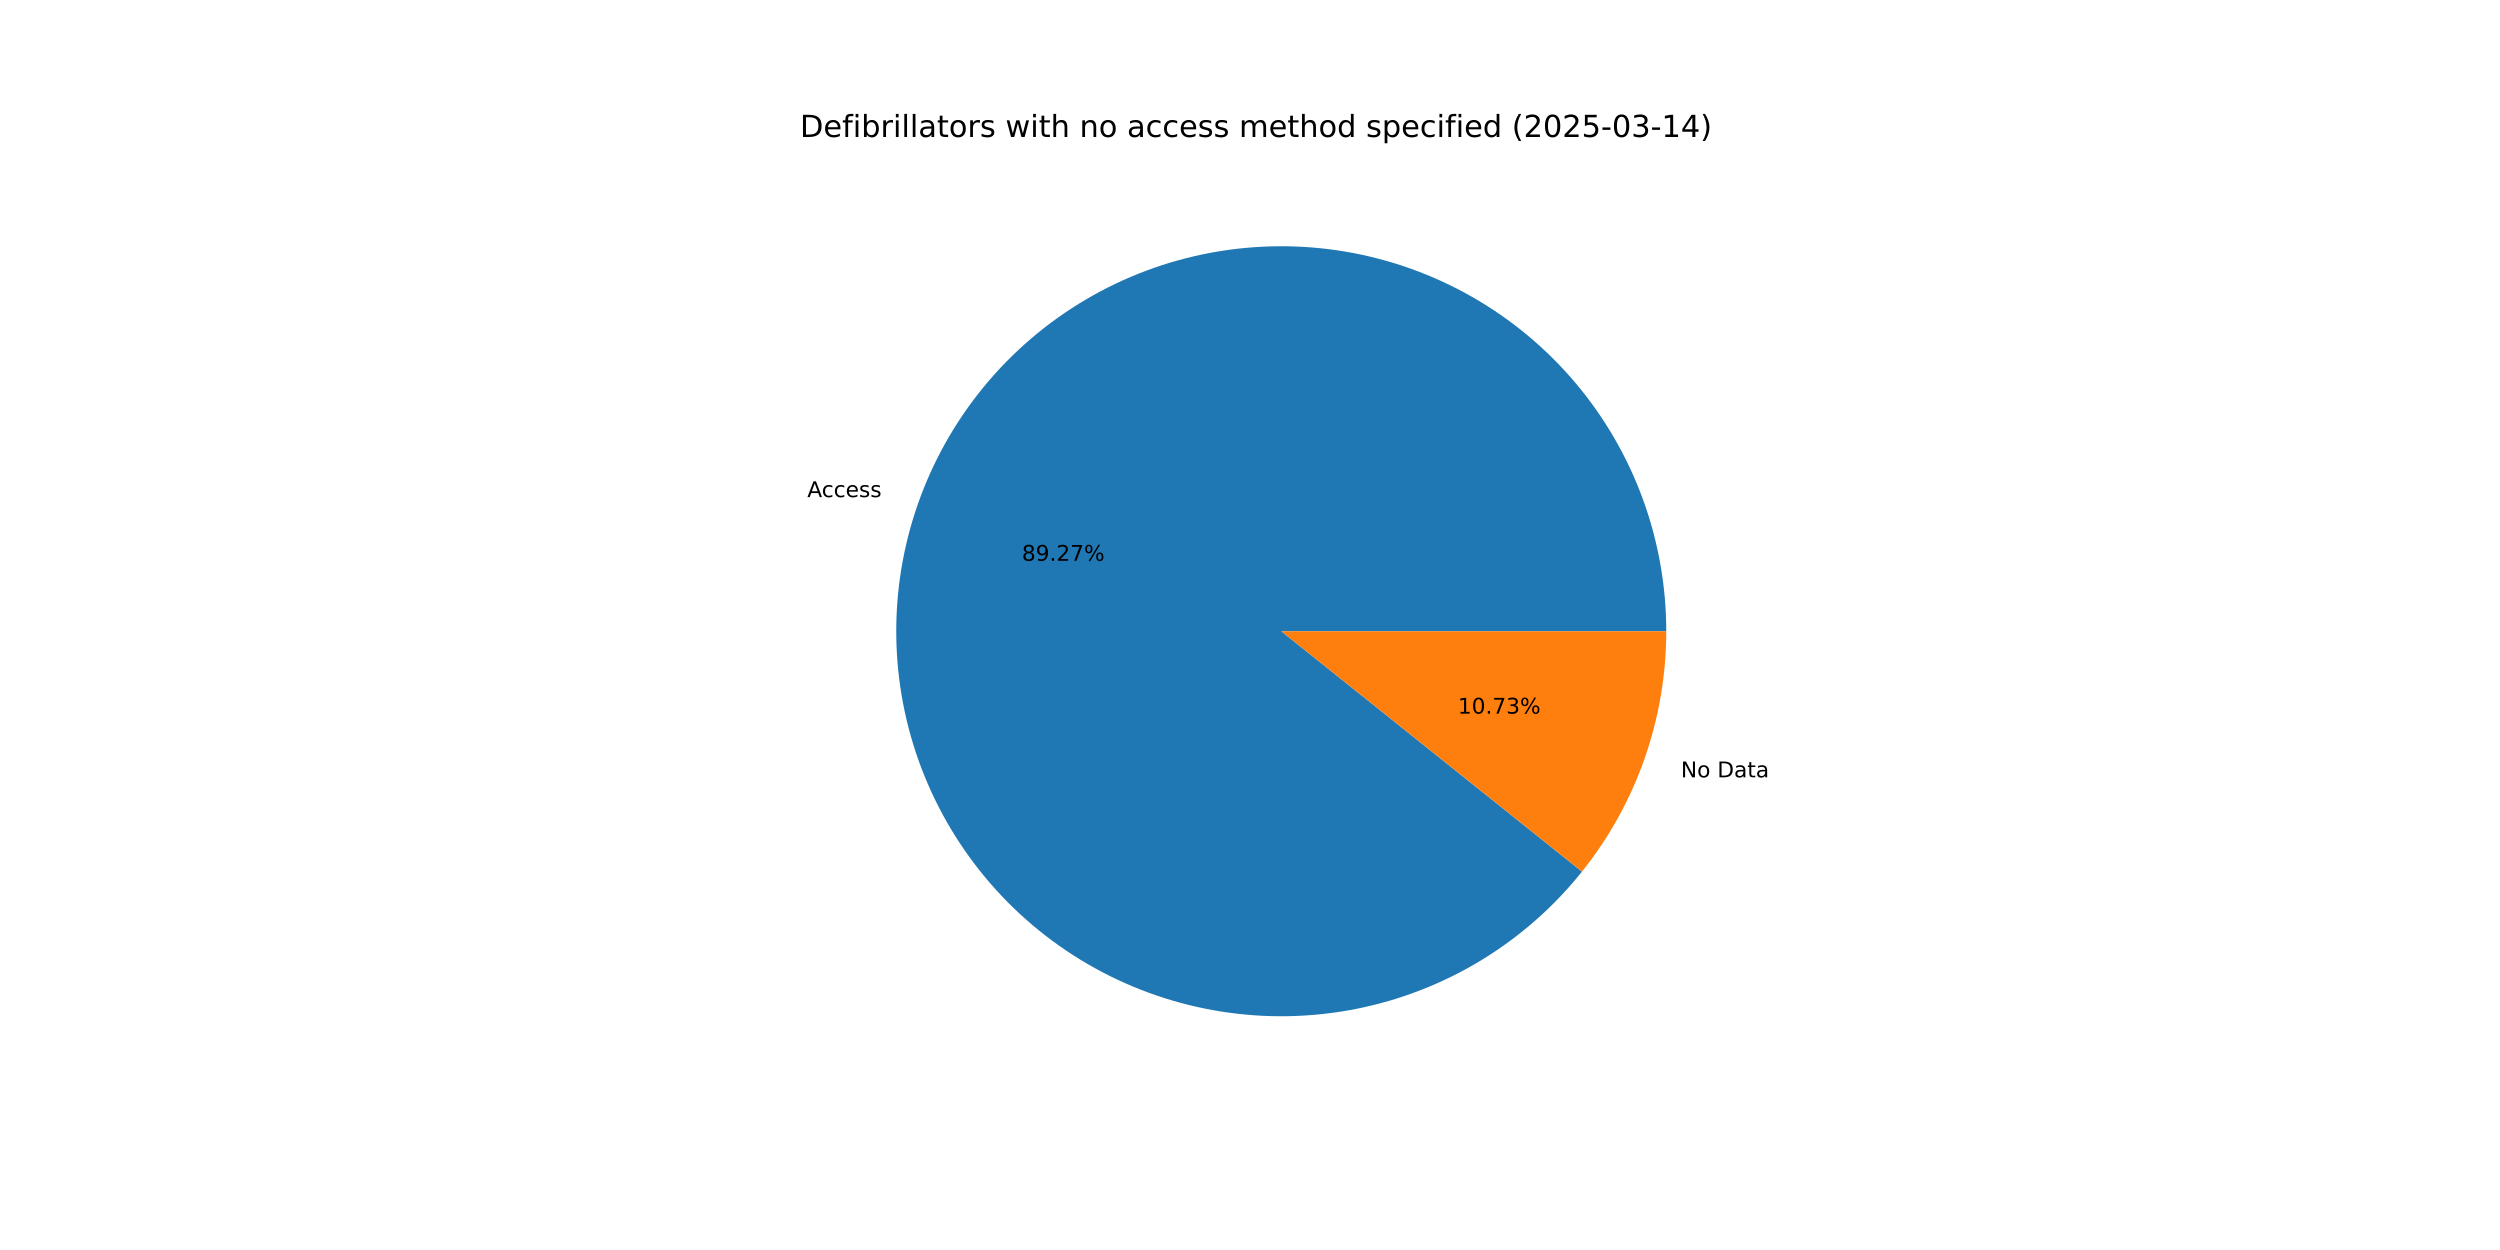
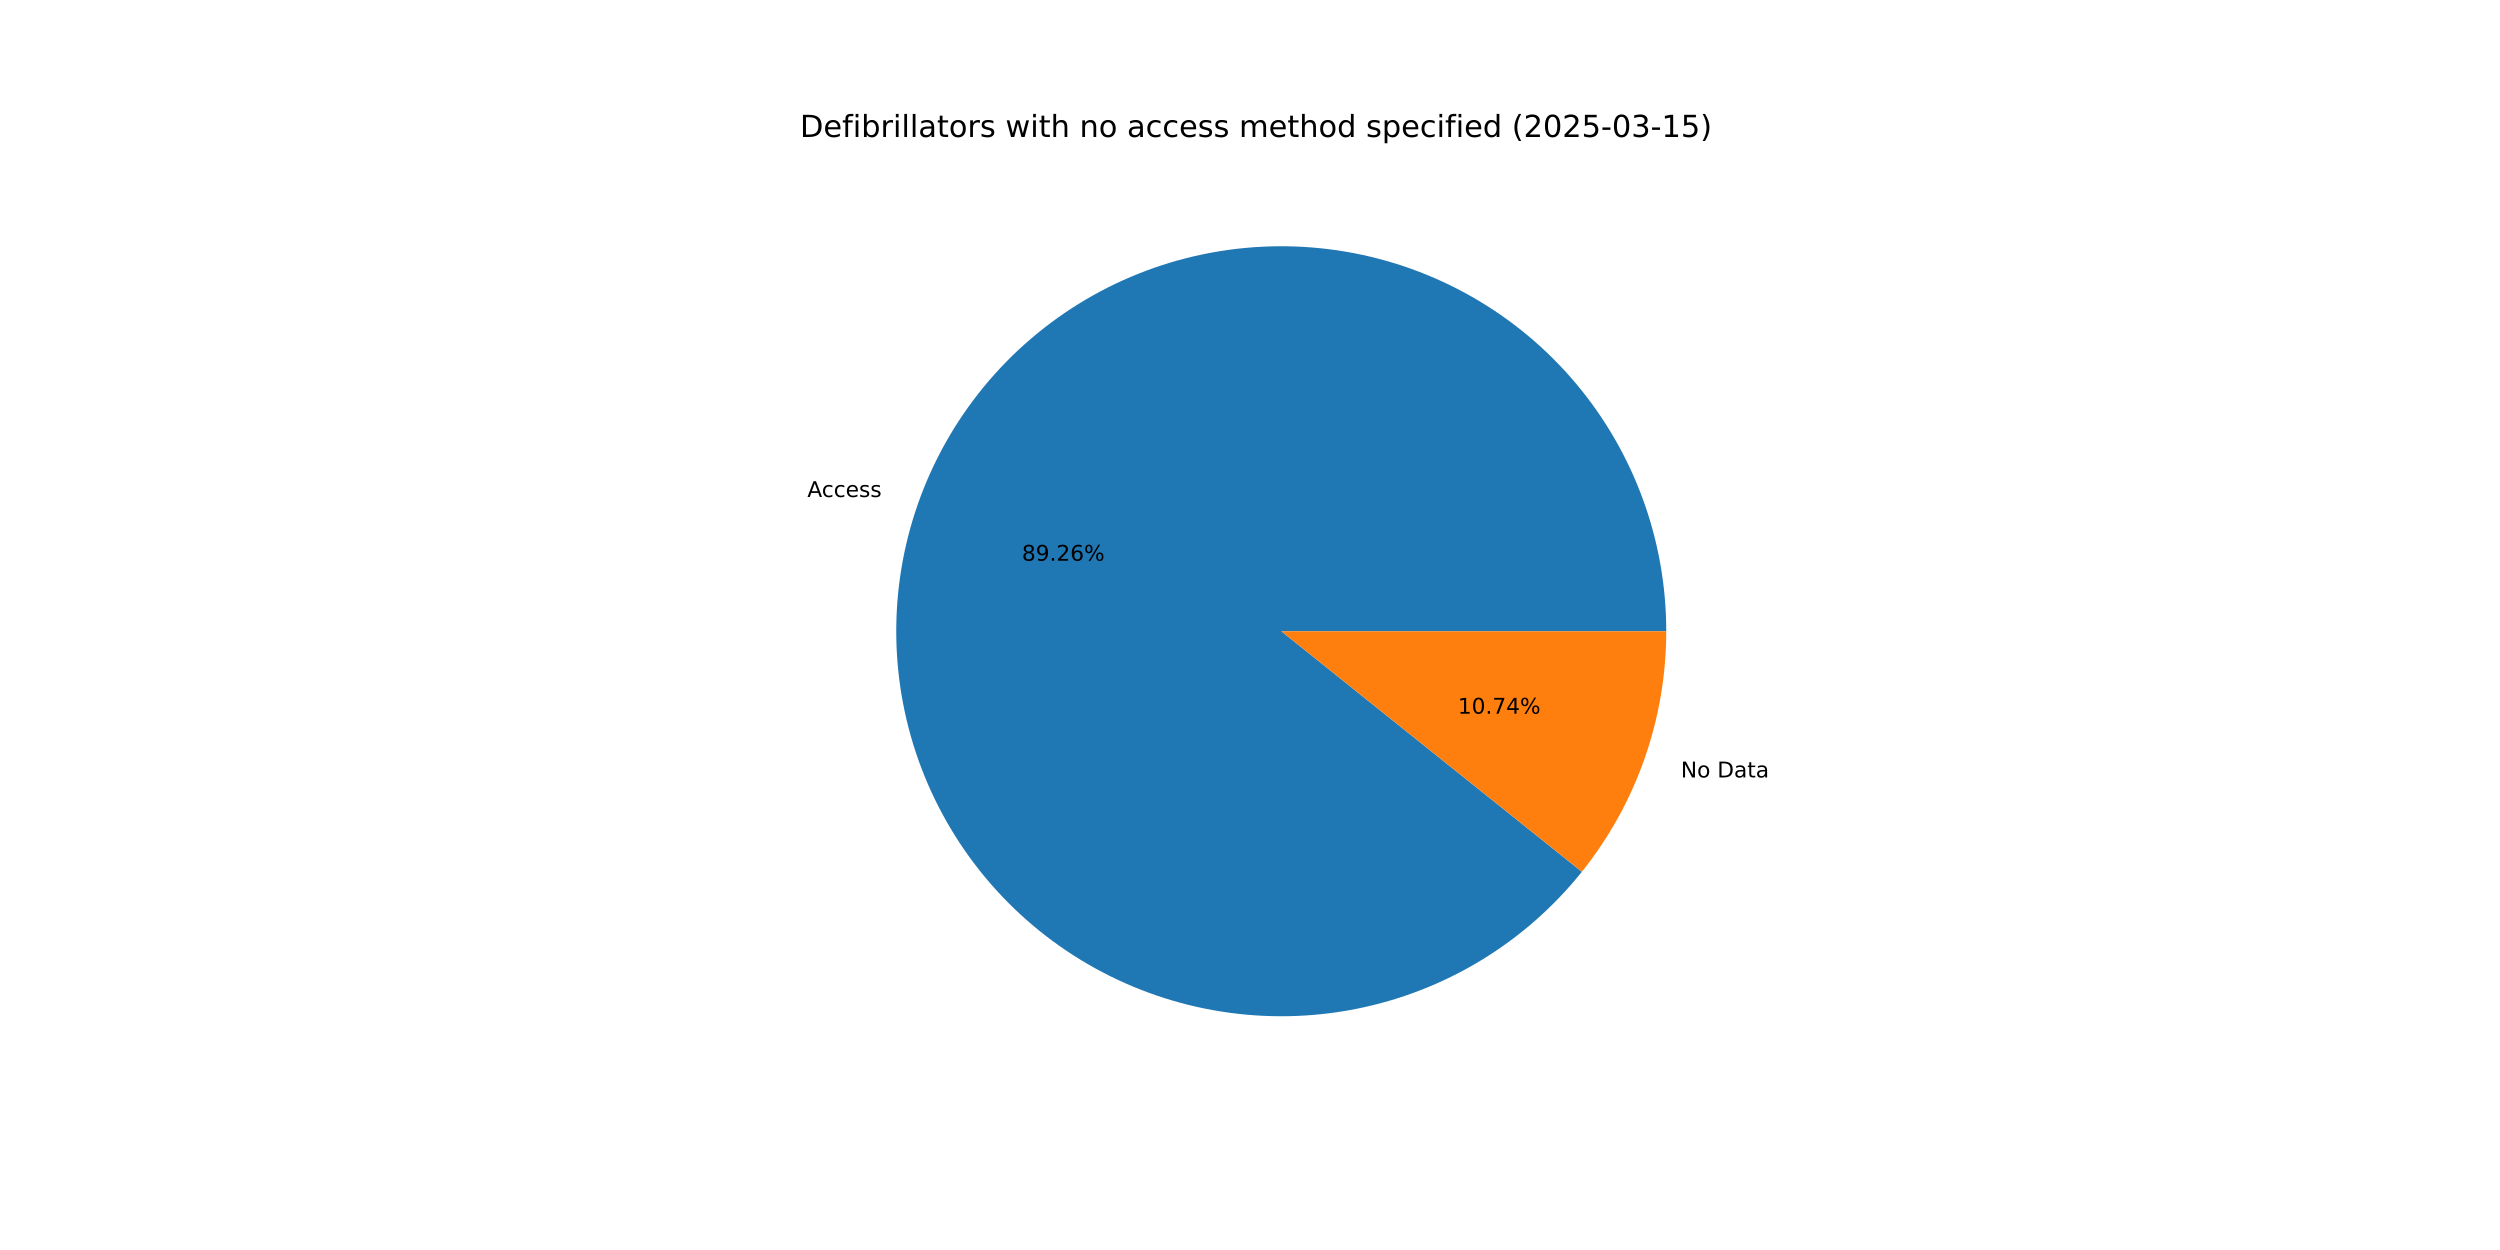
<svg xmlns="http://www.w3.org/2000/svg" xmlns:xlink="http://www.w3.org/1999/xlink" width="1152pt" height="576pt" viewBox="0 0 1152 576" version="1.1">
  <defs>
    <style type="text/css">*{stroke-linejoin: round; stroke-linecap: butt}</style>
  </defs>
  <g id="figure_1">
    <g id="patch_1">
      <path d="M 0 576  L 1152 576  L 1152 0  L 0 0  z " style="fill: #ffffff" />
    </g>
    <g id="axes_1">
      <g id="patch_2">
-         <path d="M 767.808 290.88  C 767.808 270.097 764.156 249.475 757.019 229.955  C 749.881 210.436 739.37 192.322 725.963 176.441  C 712.557 160.56 696.464 147.158 678.419 136.847  C 660.374 126.535 640.657 119.475 620.168 115.987  C 599.68 112.5 578.737 112.64 558.297 116.401  C 537.857 120.162 518.236 127.485 500.331 138.036  C 482.425 148.588 466.513 162.204 453.32 178.263  C 440.127 194.322 429.858 212.574 422.982 232.187  C 416.106 251.8 412.73 272.469 413.008 293.251  C 413.286 314.032 417.213 334.603 424.61 354.025  C 432.008 373.448 442.761 391.419 456.378 407.12  C 469.995 422.82 486.266 436.007 504.447 446.076  C 522.628 456.145 542.438 462.942 562.971 466.155  C 583.504 469.368 604.443 468.948 624.831 464.915  C 645.219 460.881 664.741 453.296 682.503 442.506  C 700.266 431.717 715.996 417.889 728.973 401.655  L 590.4 290.88  z " style="fill: #1f77b4" />
+         <path d="M 767.808 290.88  C 767.808 270.099 764.157 249.478 757.021 229.961  C 749.885 210.443 739.375 192.331 725.971 176.45  C 712.567 160.57 696.476 147.167 678.434 136.855  C 660.392 126.543 640.677 119.481 620.191 115.991  C 599.705 112.502 578.765 112.638 558.326 116.395  C 537.887 120.153 518.267 127.472 500.361 138.019  C 482.455 148.566 466.541 162.177 453.346 178.231  C 440.15 194.286 429.878 212.534 422.998 232.143  C 416.117 251.752 412.736 272.419 413.007 293.198  C 413.279 313.977 417.199 334.548 424.589 353.971  C 431.98 373.394 442.726 391.368 456.336 407.071  C 469.946 422.775 486.211 435.966 504.386 446.042  C 522.561 456.117 542.366 462.921 562.896 466.143  C 583.426 469.365 604.363 468.954 624.751 464.931  C 645.139 460.907 664.662 453.332 682.429 442.552  C 700.195 431.772 715.93 417.953 728.915 401.728  L 590.4 290.88  z " style="fill: #1f77b4" />
      </g>
      <g id="patch_3">
-         <path d="M 728.973 401.655  C 741.453 386.044 751.206 368.434 757.818 349.573  C 764.43 330.711 767.808 310.867 767.808 290.88  L 590.4 290.88  z " style="fill: #ff7f0e" />
+         <path d="M 728.914 401.728  C 741.413 386.111 751.18 368.491 757.802 349.617  C 764.425 330.742 767.808 310.883 767.808 290.88  L 590.4 290.88  z " style="fill: #ff7f0e" />
      </g>
      <g id="matplotlib.axis_1" />
      <g id="matplotlib.axis_2" />
      <g id="text_1">
-         <g transform="translate(372.0059 229.0773) scale(0.1 -0.1)">
+         <g transform="translate(372.0229 229.029) scale(0.1 -0.1)">
          <defs>
            <path id="DejaVuSans-41" d="M 2188 4044  L 1331 1722  L 3047 1722  L 2188 4044  z M 1831 4666  L 2547 4666  L 4325 0  L 3669 0  L 3244 1197  L 1141 1197  L 716 0  L 50 0  L 1831 4666  z " transform="scale(0.015625)" />
            <path id="DejaVuSans-63" d="M 3122 3366  L 3122 2828  Q 2878 2963 2633 3030  Q 2388 3097 2138 3097  Q 1578 3097 1268 2742  Q 959 2388 959 1747  Q 959 1106 1268 751  Q 1578 397 2138 397  Q 2388 397 2633 464  Q 2878 531 3122 666  L 3122 134  Q 2881 22 2623 -34  Q 2366 -91 2075 -91  Q 1284 -91 818 406  Q 353 903 353 1747  Q 353 2603 823 3093  Q 1294 3584 2113 3584  Q 2378 3584 2631 3529  Q 2884 3475 3122 3366  z " transform="scale(0.015625)" />
            <path id="DejaVuSans-65" d="M 3597 1894  L 3597 1613  L 953 1613  Q 991 1019 1311 708  Q 1631 397 2203 397  Q 2534 397 2845 478  Q 3156 559 3463 722  L 3463 178  Q 3153 47 2828 -22  Q 2503 -91 2169 -91  Q 1331 -91 842 396  Q 353 884 353 1716  Q 353 2575 817 3079  Q 1281 3584 2069 3584  Q 2775 3584 3186 3129  Q 3597 2675 3597 1894  z M 3022 2063  Q 3016 2534 2758 2815  Q 2500 3097 2075 3097  Q 1594 3097 1305 2825  Q 1016 2553 972 2059  L 3022 2063  z " transform="scale(0.015625)" />
            <path id="DejaVuSans-73" d="M 2834 3397  L 2834 2853  Q 2591 2978 2328 3040  Q 2066 3103 1784 3103  Q 1356 3103 1142 2972  Q 928 2841 928 2578  Q 928 2378 1081 2264  Q 1234 2150 1697 2047  L 1894 2003  Q 2506 1872 2764 1633  Q 3022 1394 3022 966  Q 3022 478 2636 193  Q 2250 -91 1575 -91  Q 1294 -91 989 -36  Q 684 19 347 128  L 347 722  Q 666 556 975 473  Q 1284 391 1588 391  Q 1994 391 2212 530  Q 2431 669 2431 922  Q 2431 1156 2273 1281  Q 2116 1406 1581 1522  L 1381 1569  Q 847 1681 609 1914  Q 372 2147 372 2553  Q 372 3047 722 3315  Q 1072 3584 1716 3584  Q 2034 3584 2315 3537  Q 2597 3491 2834 3397  z " transform="scale(0.015625)" />
          </defs>
          <use xlink:href="#DejaVuSans-41" />
          <use xlink:href="#DejaVuSans-63" x="66.658" />
          <use xlink:href="#DejaVuSans-63" x="121.639" />
          <use xlink:href="#DejaVuSans-65" x="176.619" />
          <use xlink:href="#DejaVuSans-73" x="238.143" />
          <use xlink:href="#DejaVuSans-73" x="290.242" />
        </g>
      </g>
      <g id="text_2">
-         <g transform="translate(470.8844 258.4237) scale(0.1 -0.1)">
+         <g transform="translate(470.8937 258.3973) scale(0.1 -0.1)">
          <defs>
            <path id="DejaVuSans-38" d="M 2034 2216  Q 1584 2216 1326 1975  Q 1069 1734 1069 1313  Q 1069 891 1326 650  Q 1584 409 2034 409  Q 2484 409 2743 651  Q 3003 894 3003 1313  Q 3003 1734 2745 1975  Q 2488 2216 2034 2216  z M 1403 2484  Q 997 2584 770 2862  Q 544 3141 544 3541  Q 544 4100 942 4425  Q 1341 4750 2034 4750  Q 2731 4750 3128 4425  Q 3525 4100 3525 3541  Q 3525 3141 3298 2862  Q 3072 2584 2669 2484  Q 3125 2378 3379 2068  Q 3634 1759 3634 1313  Q 3634 634 3220 271  Q 2806 -91 2034 -91  Q 1263 -91 848 271  Q 434 634 434 1313  Q 434 1759 690 2068  Q 947 2378 1403 2484  z M 1172 3481  Q 1172 3119 1398 2916  Q 1625 2713 2034 2713  Q 2441 2713 2670 2916  Q 2900 3119 2900 3481  Q 2900 3844 2670 4047  Q 2441 4250 2034 4250  Q 1625 4250 1398 4047  Q 1172 3844 1172 3481  z " transform="scale(0.015625)" />
            <path id="DejaVuSans-39" d="M 703 97  L 703 672  Q 941 559 1184 500  Q 1428 441 1663 441  Q 2288 441 2617 861  Q 2947 1281 2994 2138  Q 2813 1869 2534 1725  Q 2256 1581 1919 1581  Q 1219 1581 811 2004  Q 403 2428 403 3163  Q 403 3881 828 4315  Q 1253 4750 1959 4750  Q 2769 4750 3195 4129  Q 3622 3509 3622 2328  Q 3622 1225 3098 567  Q 2575 -91 1691 -91  Q 1453 -91 1209 -44  Q 966 3 703 97  z M 1959 2075  Q 2384 2075 2632 2365  Q 2881 2656 2881 3163  Q 2881 3666 2632 3958  Q 2384 4250 1959 4250  Q 1534 4250 1286 3958  Q 1038 3666 1038 3163  Q 1038 2656 1286 2365  Q 1534 2075 1959 2075  z " transform="scale(0.015625)" />
            <path id="DejaVuSans-2e" d="M 684 794  L 1344 794  L 1344 0  L 684 0  L 684 794  z " transform="scale(0.015625)" />
            <path id="DejaVuSans-32" d="M 1228 531  L 3431 531  L 3431 0  L 469 0  L 469 531  Q 828 903 1448 1529  Q 2069 2156 2228 2338  Q 2531 2678 2651 2914  Q 2772 3150 2772 3378  Q 2772 3750 2511 3984  Q 2250 4219 1831 4219  Q 1534 4219 1204 4116  Q 875 4013 500 3803  L 500 4441  Q 881 4594 1212 4672  Q 1544 4750 1819 4750  Q 2544 4750 2975 4387  Q 3406 4025 3406 3419  Q 3406 3131 3298 2873  Q 3191 2616 2906 2266  Q 2828 2175 2409 1742  Q 1991 1309 1228 531  z " transform="scale(0.015625)" />
-             <path id="DejaVuSans-37" d="M 525 4666  L 3525 4666  L 3525 4397  L 1831 0  L 1172 0  L 2766 4134  L 525 4134  L 525 4666  z " transform="scale(0.015625)" />
+             <path id="DejaVuSans-36" d="M 2113 2584  Q 1688 2584 1439 2293  Q 1191 2003 1191 1497  Q 1191 994 1439 701  Q 1688 409 2113 409  Q 2538 409 2786 701  Q 3034 994 3034 1497  Q 3034 2003 2786 2293  Q 2538 2584 2113 2584  z M 3366 4563  L 3366 3988  Q 3128 4100 2886 4159  Q 2644 4219 2406 4219  Q 1781 4219 1451 3797  Q 1122 3375 1075 2522  Q 1259 2794 1537 2939  Q 1816 3084 2150 3084  Q 2853 3084 3261 2657  Q 3669 2231 3669 1497  Q 3669 778 3244 343  Q 2819 -91 2113 -91  Q 1303 -91 875 529  Q 447 1150 447 2328  Q 447 3434 972 4092  Q 1497 4750 2381 4750  Q 2619 4750 2861 4703  Q 3103 4656 3366 4563  z " transform="scale(0.015625)" />
            <path id="DejaVuSans-25" d="M 4653 2053  Q 4381 2053 4226 1822  Q 4072 1591 4072 1178  Q 4072 772 4226 539  Q 4381 306 4653 306  Q 4919 306 5073 539  Q 5228 772 5228 1178  Q 5228 1588 5073 1820  Q 4919 2053 4653 2053  z M 4653 2450  Q 5147 2450 5437 2106  Q 5728 1763 5728 1178  Q 5728 594 5436 251  Q 5144 -91 4653 -91  Q 4153 -91 3862 251  Q 3572 594 3572 1178  Q 3572 1766 3864 2108  Q 4156 2450 4653 2450  z M 1428 4353  Q 1159 4353 1004 4120  Q 850 3888 850 3481  Q 850 3069 1003 2837  Q 1156 2606 1428 2606  Q 1700 2606 1854 2837  Q 2009 3069 2009 3481  Q 2009 3884 1853 4118  Q 1697 4353 1428 4353  z M 4250 4750  L 4750 4750  L 1831 -91  L 1331 -91  L 4250 4750  z M 1428 4750  Q 1922 4750 2215 4408  Q 2509 4066 2509 3481  Q 2509 2891 2217 2550  Q 1925 2209 1428 2209  Q 931 2209 642 2551  Q 353 2894 353 3481  Q 353 4063 643 4406  Q 934 4750 1428 4750  z " transform="scale(0.015625)" />
          </defs>
          <use xlink:href="#DejaVuSans-38" />
          <use xlink:href="#DejaVuSans-39" x="63.623" />
          <use xlink:href="#DejaVuSans-2e" x="127.246" />
          <use xlink:href="#DejaVuSans-32" x="159.033" />
-           <use xlink:href="#DejaVuSans-37" x="222.656" />
+           <use xlink:href="#DejaVuSans-36" x="222.656" />
          <use xlink:href="#DejaVuSans-25" x="286.279" />
        </g>
      </g>
      <g id="text_3">
-         <g transform="translate(774.5597 358.2014) scale(0.1 -0.1)">
+         <g transform="translate(774.5427 358.2498) scale(0.1 -0.1)">
          <defs>
            <path id="DejaVuSans-4e" d="M 628 4666  L 1478 4666  L 3547 763  L 3547 4666  L 4159 4666  L 4159 0  L 3309 0  L 1241 3903  L 1241 0  L 628 0  L 628 4666  z " transform="scale(0.015625)" />
            <path id="DejaVuSans-6f" d="M 1959 3097  Q 1497 3097 1228 2736  Q 959 2375 959 1747  Q 959 1119 1226 758  Q 1494 397 1959 397  Q 2419 397 2687 759  Q 2956 1122 2956 1747  Q 2956 2369 2687 2733  Q 2419 3097 1959 3097  z M 1959 3584  Q 2709 3584 3137 3096  Q 3566 2609 3566 1747  Q 3566 888 3137 398  Q 2709 -91 1959 -91  Q 1206 -91 779 398  Q 353 888 353 1747  Q 353 2609 779 3096  Q 1206 3584 1959 3584  z " transform="scale(0.015625)" />
            <path id="DejaVuSans-20" transform="scale(0.015625)" />
            <path id="DejaVuSans-44" d="M 1259 4147  L 1259 519  L 2022 519  Q 2988 519 3436 956  Q 3884 1394 3884 2338  Q 3884 3275 3436 3711  Q 2988 4147 2022 4147  L 1259 4147  z M 628 4666  L 1925 4666  Q 3281 4666 3915 4102  Q 4550 3538 4550 2338  Q 4550 1131 3912 565  Q 3275 0 1925 0  L 628 0  L 628 4666  z " transform="scale(0.015625)" />
            <path id="DejaVuSans-61" d="M 2194 1759  Q 1497 1759 1228 1600  Q 959 1441 959 1056  Q 959 750 1161 570  Q 1363 391 1709 391  Q 2188 391 2477 730  Q 2766 1069 2766 1631  L 2766 1759  L 2194 1759  z M 3341 1997  L 3341 0  L 2766 0  L 2766 531  Q 2569 213 2275 61  Q 1981 -91 1556 -91  Q 1019 -91 701 211  Q 384 513 384 1019  Q 384 1609 779 1909  Q 1175 2209 1959 2209  L 2766 2209  L 2766 2266  Q 2766 2663 2505 2880  Q 2244 3097 1772 3097  Q 1472 3097 1187 3025  Q 903 2953 641 2809  L 641 3341  Q 956 3463 1253 3523  Q 1550 3584 1831 3584  Q 2591 3584 2966 3190  Q 3341 2797 3341 1997  z " transform="scale(0.015625)" />
            <path id="DejaVuSans-74" d="M 1172 4494  L 1172 3500  L 2356 3500  L 2356 3053  L 1172 3053  L 1172 1153  Q 1172 725 1289 603  Q 1406 481 1766 481  L 2356 481  L 2356 0  L 1766 0  Q 1100 0 847 248  Q 594 497 594 1153  L 594 3053  L 172 3053  L 172 3500  L 594 3500  L 594 4494  L 1172 4494  z " transform="scale(0.015625)" />
          </defs>
          <use xlink:href="#DejaVuSans-4e" />
          <use xlink:href="#DejaVuSans-6f" x="74.805" />
          <use xlink:href="#DejaVuSans-20" x="135.986" />
          <use xlink:href="#DejaVuSans-44" x="167.773" />
          <use xlink:href="#DejaVuSans-61" x="244.775" />
          <use xlink:href="#DejaVuSans-74" x="306.055" />
          <use xlink:href="#DejaVuSans-61" x="345.264" />
        </g>
      </g>
      <g id="text_4">
-         <g transform="translate(671.7859 328.855) scale(0.1 -0.1)">
+         <g transform="translate(671.7767 328.8814) scale(0.1 -0.1)">
          <defs>
            <path id="DejaVuSans-31" d="M 794 531  L 1825 531  L 1825 4091  L 703 3866  L 703 4441  L 1819 4666  L 2450 4666  L 2450 531  L 3481 531  L 3481 0  L 794 0  L 794 531  z " transform="scale(0.015625)" />
            <path id="DejaVuSans-30" d="M 2034 4250  Q 1547 4250 1301 3770  Q 1056 3291 1056 2328  Q 1056 1369 1301 889  Q 1547 409 2034 409  Q 2525 409 2770 889  Q 3016 1369 3016 2328  Q 3016 3291 2770 3770  Q 2525 4250 2034 4250  z M 2034 4750  Q 2819 4750 3233 4129  Q 3647 3509 3647 2328  Q 3647 1150 3233 529  Q 2819 -91 2034 -91  Q 1250 -91 836 529  Q 422 1150 422 2328  Q 422 3509 836 4129  Q 1250 4750 2034 4750  z " transform="scale(0.015625)" />
-             <path id="DejaVuSans-33" d="M 2597 2516  Q 3050 2419 3304 2112  Q 3559 1806 3559 1356  Q 3559 666 3084 287  Q 2609 -91 1734 -91  Q 1441 -91 1130 -33  Q 819 25 488 141  L 488 750  Q 750 597 1062 519  Q 1375 441 1716 441  Q 2309 441 2620 675  Q 2931 909 2931 1356  Q 2931 1769 2642 2001  Q 2353 2234 1838 2234  L 1294 2234  L 1294 2753  L 1863 2753  Q 2328 2753 2575 2939  Q 2822 3125 2822 3475  Q 2822 3834 2567 4026  Q 2313 4219 1838 4219  Q 1578 4219 1281 4162  Q 984 4106 628 3988  L 628 4550  Q 988 4650 1302 4700  Q 1616 4750 1894 4750  Q 2613 4750 3031 4423  Q 3450 4097 3450 3541  Q 3450 3153 3228 2886  Q 3006 2619 2597 2516  z " transform="scale(0.015625)" />
+             <path id="DejaVuSans-37" d="M 525 4666  L 3525 4666  L 3525 4397  L 1831 0  L 1172 0  L 2766 4134  L 525 4134  L 525 4666  z " transform="scale(0.015625)" />
+             <path id="DejaVuSans-34" d="M 2419 4116  L 825 1625  L 2419 1625  L 2419 4116  z M 2253 4666  L 3047 4666  L 3047 1625  L 3713 1625  L 3713 1100  L 3047 1100  L 3047 0  L 2419 0  L 2419 1100  L 313 1100  L 313 1709  L 2253 4666  z " transform="scale(0.015625)" />
          </defs>
          <use xlink:href="#DejaVuSans-31" />
          <use xlink:href="#DejaVuSans-30" x="63.623" />
          <use xlink:href="#DejaVuSans-2e" x="127.246" />
          <use xlink:href="#DejaVuSans-37" x="159.033" />
-           <use xlink:href="#DejaVuSans-33" x="222.656" />
+           <use xlink:href="#DejaVuSans-34" x="222.656" />
          <use xlink:href="#DejaVuSans-25" x="286.279" />
        </g>
      </g>
      <g id="text_5">
        <g transform="translate(368.64 63.12) scale(0.14 -0.14)">
          <defs>
            <path id="DejaVuSans-66" d="M 2375 4863  L 2375 4384  L 1825 4384  Q 1516 4384 1395 4259  Q 1275 4134 1275 3809  L 1275 3500  L 2222 3500  L 2222 3053  L 1275 3053  L 1275 0  L 697 0  L 697 3053  L 147 3053  L 147 3500  L 697 3500  L 697 3744  Q 697 4328 969 4595  Q 1241 4863 1831 4863  L 2375 4863  z " transform="scale(0.015625)" />
            <path id="DejaVuSans-69" d="M 603 3500  L 1178 3500  L 1178 0  L 603 0  L 603 3500  z M 603 4863  L 1178 4863  L 1178 4134  L 603 4134  L 603 4863  z " transform="scale(0.015625)" />
            <path id="DejaVuSans-62" d="M 3116 1747  Q 3116 2381 2855 2742  Q 2594 3103 2138 3103  Q 1681 3103 1420 2742  Q 1159 2381 1159 1747  Q 1159 1113 1420 752  Q 1681 391 2138 391  Q 2594 391 2855 752  Q 3116 1113 3116 1747  z M 1159 2969  Q 1341 3281 1617 3432  Q 1894 3584 2278 3584  Q 2916 3584 3314 3078  Q 3713 2572 3713 1747  Q 3713 922 3314 415  Q 2916 -91 2278 -91  Q 1894 -91 1617 61  Q 1341 213 1159 525  L 1159 0  L 581 0  L 581 4863  L 1159 4863  L 1159 2969  z " transform="scale(0.015625)" />
            <path id="DejaVuSans-72" d="M 2631 2963  Q 2534 3019 2420 3045  Q 2306 3072 2169 3072  Q 1681 3072 1420 2755  Q 1159 2438 1159 1844  L 1159 0  L 581 0  L 581 3500  L 1159 3500  L 1159 2956  Q 1341 3275 1631 3429  Q 1922 3584 2338 3584  Q 2397 3584 2469 3576  Q 2541 3569 2628 3553  L 2631 2963  z " transform="scale(0.015625)" />
            <path id="DejaVuSans-6c" d="M 603 4863  L 1178 4863  L 1178 0  L 603 0  L 603 4863  z " transform="scale(0.015625)" />
            <path id="DejaVuSans-77" d="M 269 3500  L 844 3500  L 1563 769  L 2278 3500  L 2956 3500  L 3675 769  L 4391 3500  L 4966 3500  L 4050 0  L 3372 0  L 2619 2869  L 1863 0  L 1184 0  L 269 3500  z " transform="scale(0.015625)" />
            <path id="DejaVuSans-68" d="M 3513 2113  L 3513 0  L 2938 0  L 2938 2094  Q 2938 2591 2744 2837  Q 2550 3084 2163 3084  Q 1697 3084 1428 2787  Q 1159 2491 1159 1978  L 1159 0  L 581 0  L 581 4863  L 1159 4863  L 1159 2956  Q 1366 3272 1645 3428  Q 1925 3584 2291 3584  Q 2894 3584 3203 3211  Q 3513 2838 3513 2113  z " transform="scale(0.015625)" />
            <path id="DejaVuSans-6e" d="M 3513 2113  L 3513 0  L 2938 0  L 2938 2094  Q 2938 2591 2744 2837  Q 2550 3084 2163 3084  Q 1697 3084 1428 2787  Q 1159 2491 1159 1978  L 1159 0  L 581 0  L 581 3500  L 1159 3500  L 1159 2956  Q 1366 3272 1645 3428  Q 1925 3584 2291 3584  Q 2894 3584 3203 3211  Q 3513 2838 3513 2113  z " transform="scale(0.015625)" />
            <path id="DejaVuSans-6d" d="M 3328 2828  Q 3544 3216 3844 3400  Q 4144 3584 4550 3584  Q 5097 3584 5394 3201  Q 5691 2819 5691 2113  L 5691 0  L 5113 0  L 5113 2094  Q 5113 2597 4934 2840  Q 4756 3084 4391 3084  Q 3944 3084 3684 2787  Q 3425 2491 3425 1978  L 3425 0  L 2847 0  L 2847 2094  Q 2847 2600 2669 2842  Q 2491 3084 2119 3084  Q 1678 3084 1418 2786  Q 1159 2488 1159 1978  L 1159 0  L 581 0  L 581 3500  L 1159 3500  L 1159 2956  Q 1356 3278 1631 3431  Q 1906 3584 2284 3584  Q 2666 3584 2933 3390  Q 3200 3197 3328 2828  z " transform="scale(0.015625)" />
            <path id="DejaVuSans-64" d="M 2906 2969  L 2906 4863  L 3481 4863  L 3481 0  L 2906 0  L 2906 525  Q 2725 213 2448 61  Q 2172 -91 1784 -91  Q 1150 -91 751 415  Q 353 922 353 1747  Q 353 2572 751 3078  Q 1150 3584 1784 3584  Q 2172 3584 2448 3432  Q 2725 3281 2906 2969  z M 947 1747  Q 947 1113 1208 752  Q 1469 391 1925 391  Q 2381 391 2643 752  Q 2906 1113 2906 1747  Q 2906 2381 2643 2742  Q 2381 3103 1925 3103  Q 1469 3103 1208 2742  Q 947 2381 947 1747  z " transform="scale(0.015625)" />
            <path id="DejaVuSans-70" d="M 1159 525  L 1159 -1331  L 581 -1331  L 581 3500  L 1159 3500  L 1159 2969  Q 1341 3281 1617 3432  Q 1894 3584 2278 3584  Q 2916 3584 3314 3078  Q 3713 2572 3713 1747  Q 3713 922 3314 415  Q 2916 -91 2278 -91  Q 1894 -91 1617 61  Q 1341 213 1159 525  z M 3116 1747  Q 3116 2381 2855 2742  Q 2594 3103 2138 3103  Q 1681 3103 1420 2742  Q 1159 2381 1159 1747  Q 1159 1113 1420 752  Q 1681 391 2138 391  Q 2594 391 2855 752  Q 3116 1113 3116 1747  z " transform="scale(0.015625)" />
            <path id="DejaVuSans-28" d="M 1984 4856  Q 1566 4138 1362 3434  Q 1159 2731 1159 2009  Q 1159 1288 1364 580  Q 1569 -128 1984 -844  L 1484 -844  Q 1016 -109 783 600  Q 550 1309 550 2009  Q 550 2706 781 3412  Q 1013 4119 1484 4856  L 1984 4856  z " transform="scale(0.015625)" />
            <path id="DejaVuSans-35" d="M 691 4666  L 3169 4666  L 3169 4134  L 1269 4134  L 1269 2991  Q 1406 3038 1543 3061  Q 1681 3084 1819 3084  Q 2600 3084 3056 2656  Q 3513 2228 3513 1497  Q 3513 744 3044 326  Q 2575 -91 1722 -91  Q 1428 -91 1123 -41  Q 819 9 494 109  L 494 744  Q 775 591 1075 516  Q 1375 441 1709 441  Q 2250 441 2565 725  Q 2881 1009 2881 1497  Q 2881 1984 2565 2268  Q 2250 2553 1709 2553  Q 1456 2553 1204 2497  Q 953 2441 691 2322  L 691 4666  z " transform="scale(0.015625)" />
            <path id="DejaVuSans-2d" d="M 313 2009  L 1997 2009  L 1997 1497  L 313 1497  L 313 2009  z " transform="scale(0.015625)" />
-             <path id="DejaVuSans-34" d="M 2419 4116  L 825 1625  L 2419 1625  L 2419 4116  z M 2253 4666  L 3047 4666  L 3047 1625  L 3713 1625  L 3713 1100  L 3047 1100  L 3047 0  L 2419 0  L 2419 1100  L 313 1100  L 313 1709  L 2253 4666  z " transform="scale(0.015625)" />
+             <path id="DejaVuSans-33" d="M 2597 2516  Q 3050 2419 3304 2112  Q 3559 1806 3559 1356  Q 3559 666 3084 287  Q 2609 -91 1734 -91  Q 1441 -91 1130 -33  Q 819 25 488 141  L 488 750  Q 750 597 1062 519  Q 1375 441 1716 441  Q 2309 441 2620 675  Q 2931 909 2931 1356  Q 2931 1769 2642 2001  Q 2353 2234 1838 2234  L 1294 2234  L 1294 2753  L 1863 2753  Q 2328 2753 2575 2939  Q 2822 3125 2822 3475  Q 2822 3834 2567 4026  Q 2313 4219 1838 4219  Q 1578 4219 1281 4162  Q 984 4106 628 3988  L 628 4550  Q 988 4650 1302 4700  Q 1616 4750 1894 4750  Q 2613 4750 3031 4423  Q 3450 4097 3450 3541  Q 3450 3153 3228 2886  Q 3006 2619 2597 2516  z " transform="scale(0.015625)" />
            <path id="DejaVuSans-29" d="M 513 4856  L 1013 4856  Q 1481 4119 1714 3412  Q 1947 2706 1947 2009  Q 1947 1309 1714 600  Q 1481 -109 1013 -844  L 513 -844  Q 928 -128 1133 580  Q 1338 1288 1338 2009  Q 1338 2731 1133 3434  Q 928 4138 513 4856  z " transform="scale(0.015625)" />
          </defs>
          <use xlink:href="#DejaVuSans-44" />
          <use xlink:href="#DejaVuSans-65" x="77.002" />
          <use xlink:href="#DejaVuSans-66" x="138.525" />
          <use xlink:href="#DejaVuSans-69" x="173.73" />
          <use xlink:href="#DejaVuSans-62" x="201.514" />
          <use xlink:href="#DejaVuSans-72" x="264.99" />
          <use xlink:href="#DejaVuSans-69" x="306.104" />
          <use xlink:href="#DejaVuSans-6c" x="333.887" />
          <use xlink:href="#DejaVuSans-6c" x="361.67" />
          <use xlink:href="#DejaVuSans-61" x="389.453" />
          <use xlink:href="#DejaVuSans-74" x="450.732" />
          <use xlink:href="#DejaVuSans-6f" x="489.941" />
          <use xlink:href="#DejaVuSans-72" x="551.123" />
          <use xlink:href="#DejaVuSans-73" x="592.236" />
          <use xlink:href="#DejaVuSans-20" x="644.336" />
          <use xlink:href="#DejaVuSans-77" x="676.123" />
          <use xlink:href="#DejaVuSans-69" x="757.91" />
          <use xlink:href="#DejaVuSans-74" x="785.693" />
          <use xlink:href="#DejaVuSans-68" x="824.902" />
          <use xlink:href="#DejaVuSans-20" x="888.281" />
          <use xlink:href="#DejaVuSans-6e" x="920.068" />
          <use xlink:href="#DejaVuSans-6f" x="983.447" />
          <use xlink:href="#DejaVuSans-20" x="1044.629" />
          <use xlink:href="#DejaVuSans-61" x="1076.416" />
          <use xlink:href="#DejaVuSans-63" x="1137.695" />
          <use xlink:href="#DejaVuSans-63" x="1192.676" />
          <use xlink:href="#DejaVuSans-65" x="1247.656" />
          <use xlink:href="#DejaVuSans-73" x="1309.18" />
          <use xlink:href="#DejaVuSans-73" x="1361.279" />
          <use xlink:href="#DejaVuSans-20" x="1413.379" />
          <use xlink:href="#DejaVuSans-6d" x="1445.166" />
          <use xlink:href="#DejaVuSans-65" x="1542.578" />
          <use xlink:href="#DejaVuSans-74" x="1604.102" />
          <use xlink:href="#DejaVuSans-68" x="1643.311" />
          <use xlink:href="#DejaVuSans-6f" x="1706.689" />
          <use xlink:href="#DejaVuSans-64" x="1767.871" />
          <use xlink:href="#DejaVuSans-20" x="1831.348" />
          <use xlink:href="#DejaVuSans-73" x="1863.135" />
          <use xlink:href="#DejaVuSans-70" x="1915.234" />
          <use xlink:href="#DejaVuSans-65" x="1978.711" />
          <use xlink:href="#DejaVuSans-63" x="2040.234" />
          <use xlink:href="#DejaVuSans-69" x="2095.215" />
          <use xlink:href="#DejaVuSans-66" x="2122.998" />
          <use xlink:href="#DejaVuSans-69" x="2158.203" />
          <use xlink:href="#DejaVuSans-65" x="2185.986" />
          <use xlink:href="#DejaVuSans-64" x="2247.51" />
          <use xlink:href="#DejaVuSans-20" x="2310.986" />
          <use xlink:href="#DejaVuSans-28" x="2342.773" />
          <use xlink:href="#DejaVuSans-32" x="2381.787" />
          <use xlink:href="#DejaVuSans-30" x="2445.41" />
          <use xlink:href="#DejaVuSans-32" x="2509.033" />
          <use xlink:href="#DejaVuSans-35" x="2572.656" />
          <use xlink:href="#DejaVuSans-2d" x="2636.279" />
          <use xlink:href="#DejaVuSans-30" x="2672.363" />
          <use xlink:href="#DejaVuSans-33" x="2735.986" />
          <use xlink:href="#DejaVuSans-2d" x="2799.609" />
          <use xlink:href="#DejaVuSans-31" x="2835.693" />
-           <use xlink:href="#DejaVuSans-34" x="2899.316" />
+           <use xlink:href="#DejaVuSans-35" x="2899.316" />
          <use xlink:href="#DejaVuSans-29" x="2962.939" />
        </g>
      </g>
    </g>
  </g>
</svg>
